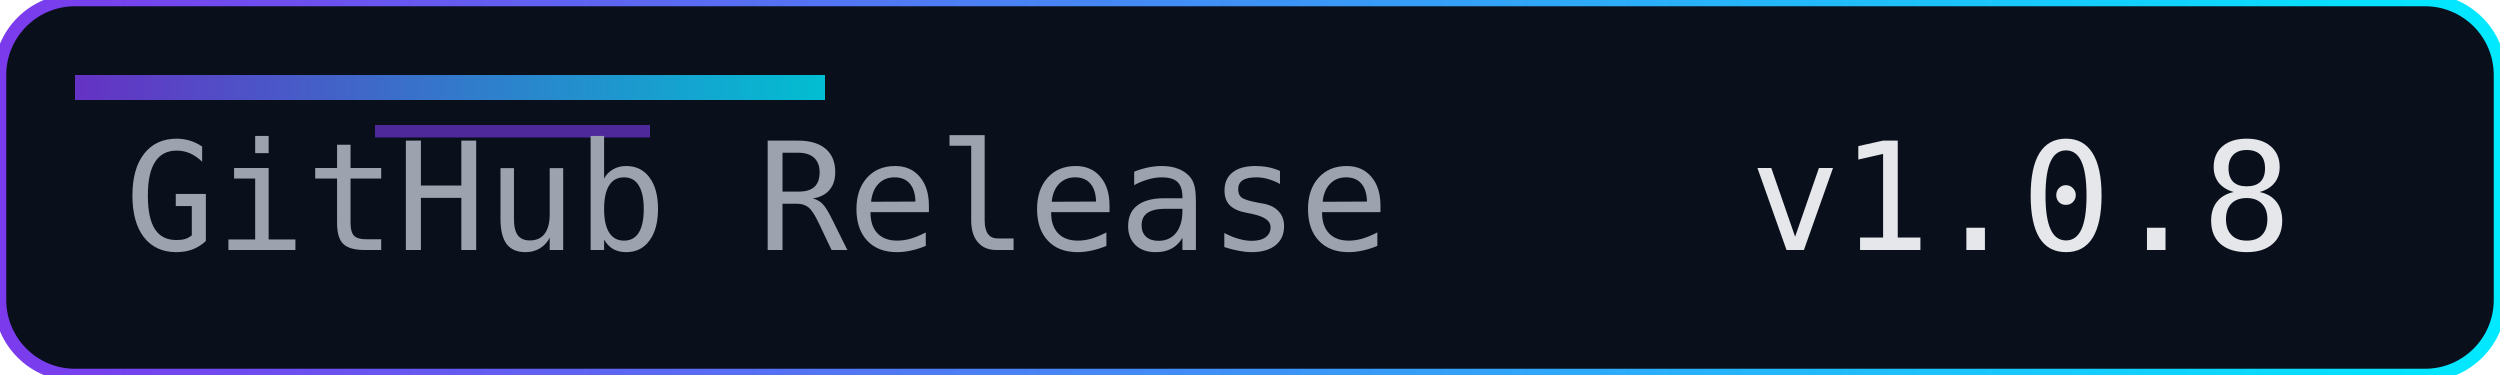
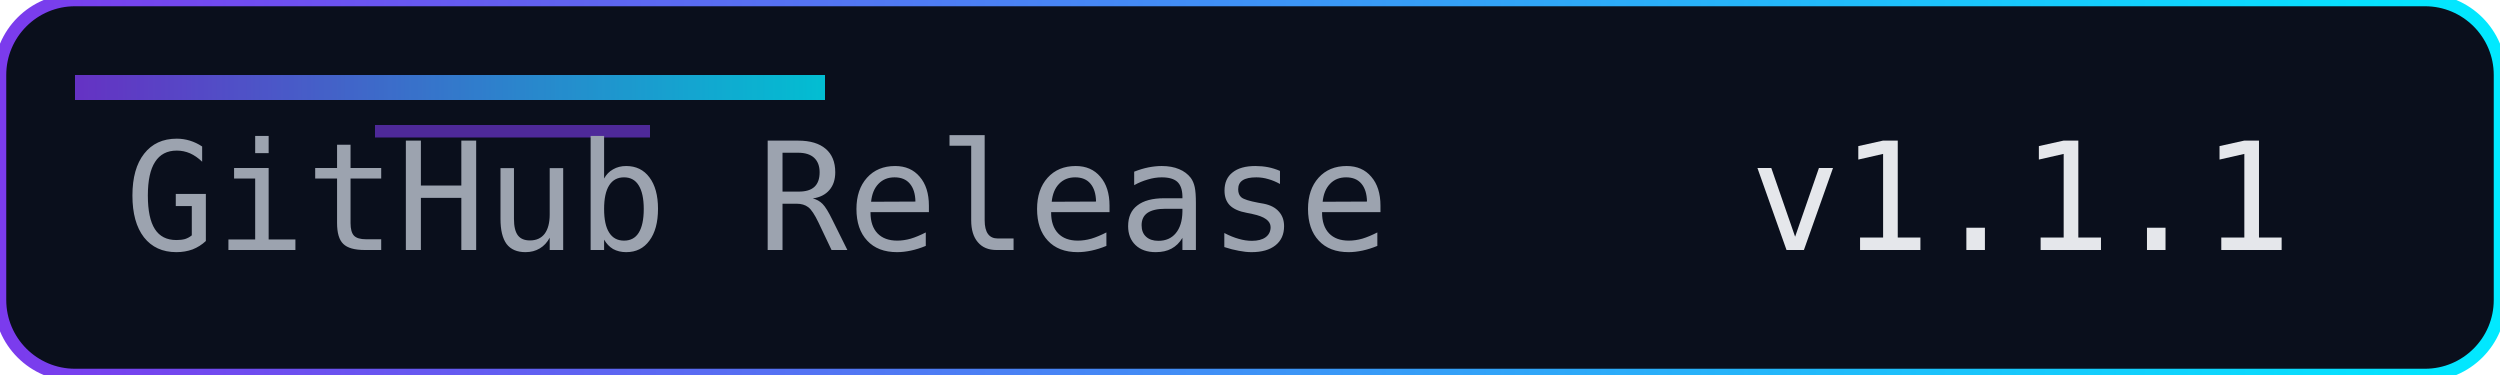
<svg xmlns="http://www.w3.org/2000/svg" width="200" height="30" role="img" aria-label="Release">
  <defs>
    <linearGradient id="accent" x1="0" y1="0" x2="1" y2="0">
      <stop offset="0%" stop-color="#7c3aed" />
      <stop offset="100%" stop-color="#00eaff" />
    </linearGradient>
  </defs>
  <rect width="200" height="30" rx="6" fill="#0a0f1c" />
  <rect width="200" height="30" rx="6" fill="none" stroke="url(#accent)" stroke-width="1" />
  <rect x="6" y="6" width="60" height="2" fill="url(#accent)" opacity="0.8" />
  <rect x="30" y="10" width="22" height="1" fill="#7c3aed" opacity="0.6" />
  <g font-family="Consolas, Menlo, monospace" font-size="12">
    <text x="10" y="20" fill="#9ca3af">GitHub Release</text>
-     <text x="140" y="20" fill="#e5e7eb">v1.0.8</text>
+     <text x="140" y="20" fill="#e5e7eb">v1.1.1</text>
  </g>
</svg>
